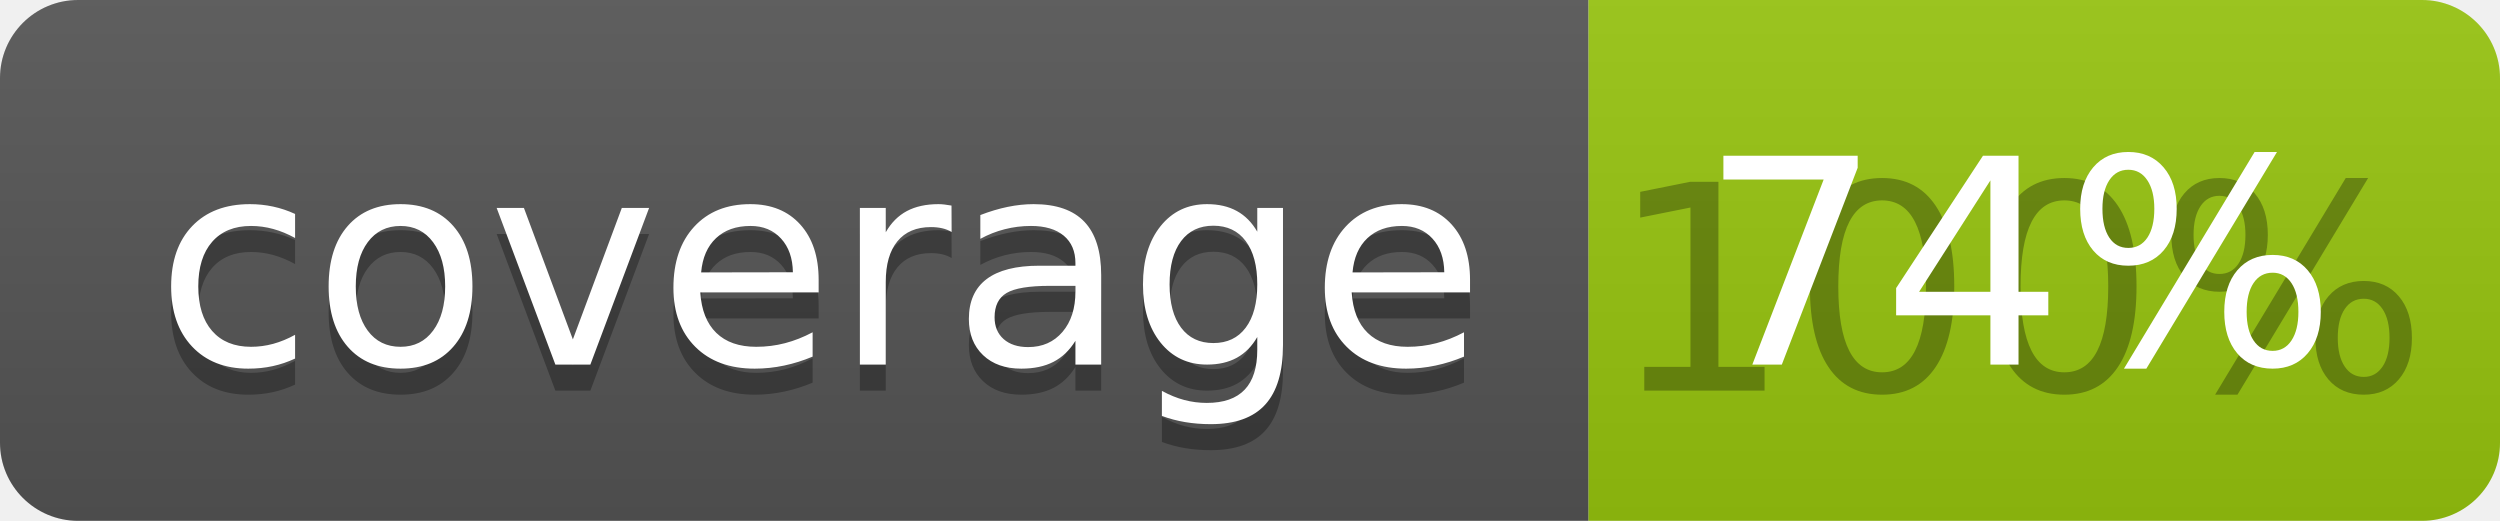
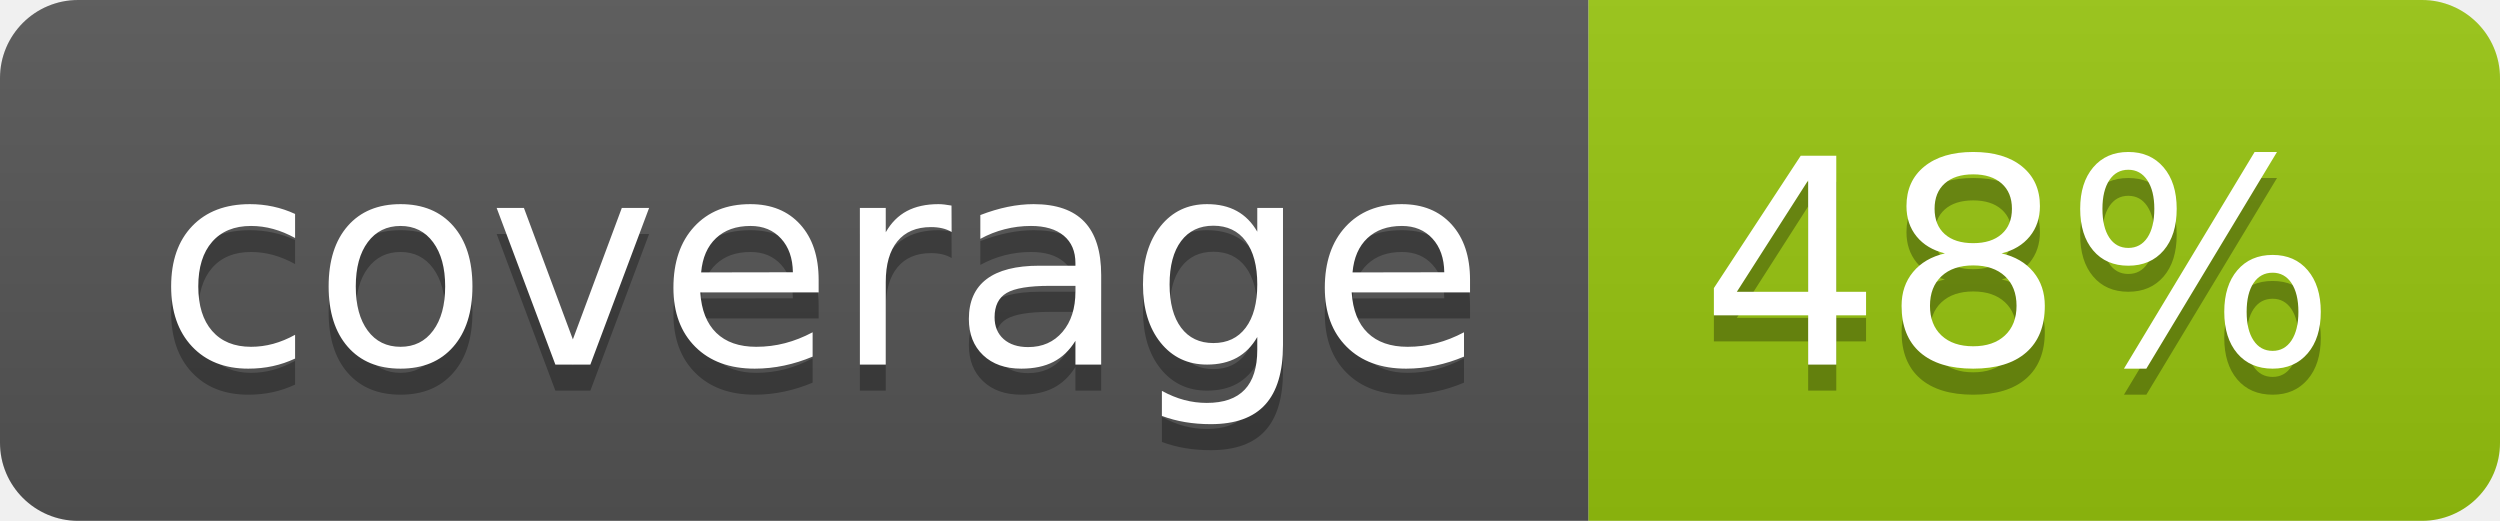
<svg xmlns="http://www.w3.org/2000/svg" width="96" height="20">
  <linearGradient id="b" x2="0" y2="100%">
    <stop offset="0" stop-color="#bbb" stop-opacity=".1" />
    <stop offset="1" stop-opacity=".1" />
  </linearGradient>
  <clipPath id="a">
    <rect width="96" height="20" rx="3" fill="#fff" />
  </clipPath>
  <g clip-path="url(#a)">
    <path fill="#555" d="M0 0h61v20H0z" />
    <path fill="#97C50F" d="M61 0h35v20H61z" />
    <path fill="url(#b)" d="M0 0h96v20H0z" />
  </g>
  <g fill="#fff" text-anchor="middle" font-family="DejaVu Sans,Verdana,Geneva,sans-serif" font-size="110">
    <text x="315" y="150" fill="#010101" fill-opacity=".3" transform="scale(.1)" textLength="510">coverage</text>
    <text x="315" y="140" transform="scale(.1)" textLength="510">coverage</text>
-     <text x="775" y="150" fill="#010101" fill-opacity=".3" transform="scale(.1)" textLength="250">100%</text>
-     <text x="775" y="140" transform="scale(.1)" textLength="250">74%</text>
+     <text x="775" y="150" fill="#010101" fill-opacity=".3" transform="scale(.1)" textLength="250">48%</text>
+     <text x="775" y="140" transform="scale(.1)" textLength="250">48%</text>
  </g>
</svg>
